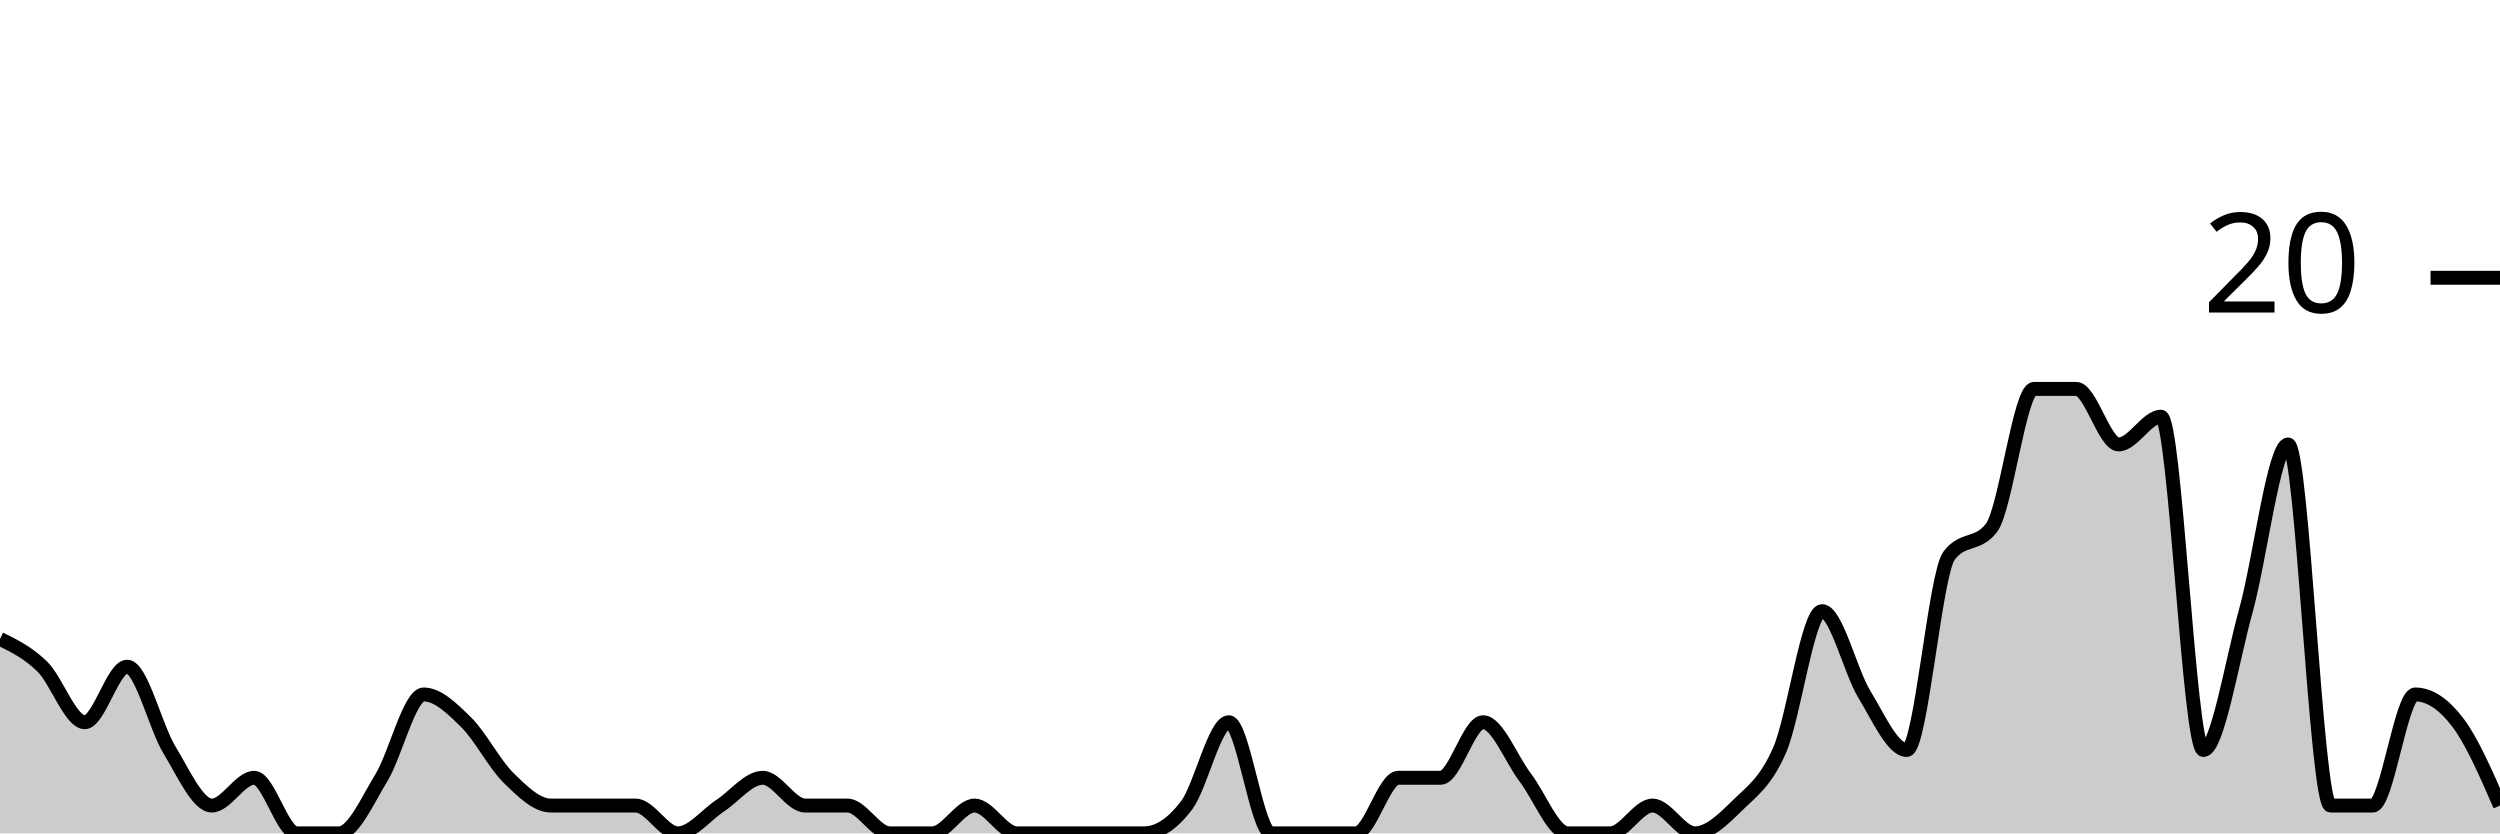
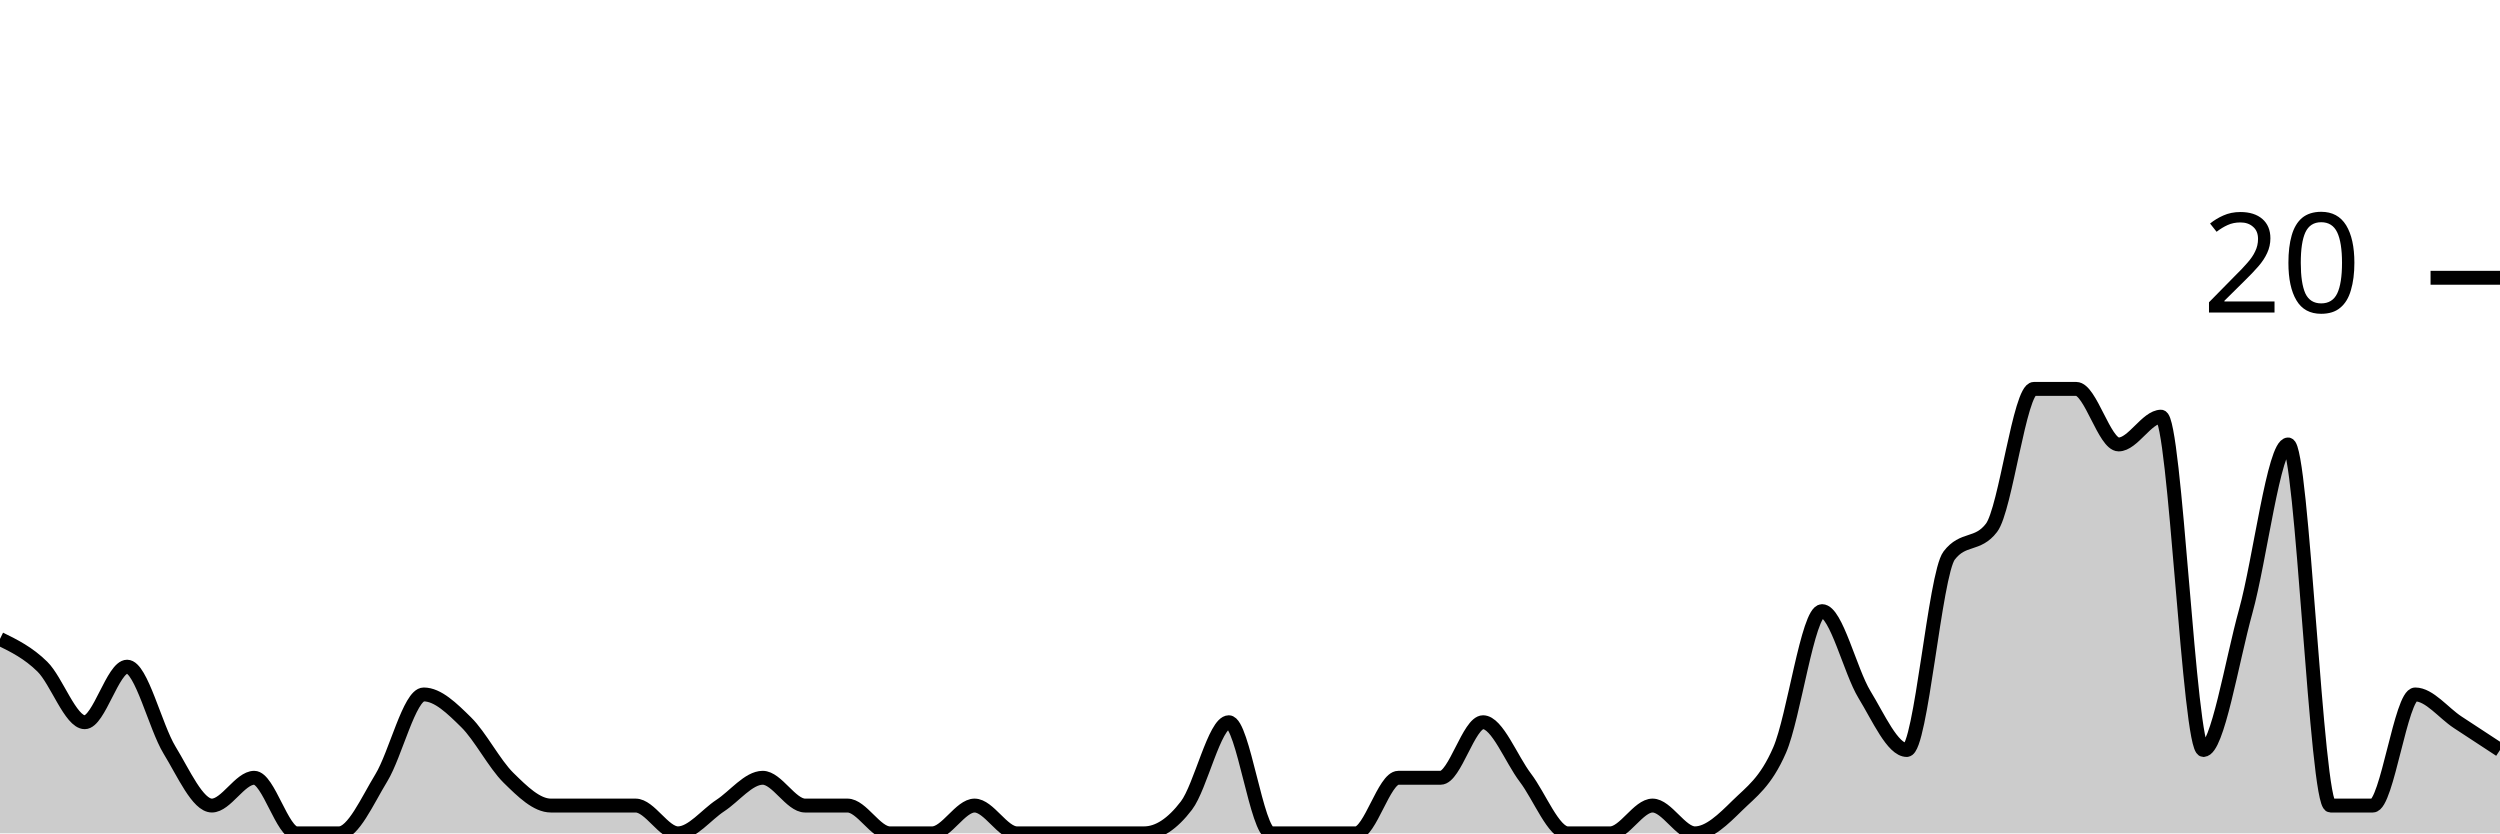
<svg xmlns="http://www.w3.org/2000/svg" viewBox="0 0 180 60">
  <g transform="translate(0,20)">
-     <path class="area" fill="rgba(0, 0, 0, 0.2)" d="M0,26C1.017,26.5,2.034,27,3.051,28C4.068,29,5.085,32,6.102,32C7.119,32,8.136,28,9.153,28C10.169,28,11.186,32.333,12.203,34C13.22,35.667,14.237,38,15.254,38C16.271,38,17.288,36,18.305,36C19.322,36,20.339,40,21.356,40C22.373,40,23.39,40,24.407,40C25.424,40,26.441,37.667,27.458,36C28.475,34.333,29.492,30,30.508,30C31.525,30,32.542,31,33.559,32C34.576,33,35.593,35,36.61,36C37.627,37,38.644,38,39.661,38C40.678,38,41.695,38,42.712,38C43.729,38,44.746,38,45.763,38C46.78,38,47.797,40,48.814,40C49.831,40,50.847,38.667,51.864,38C52.881,37.333,53.898,36,54.915,36C55.932,36,56.949,38,57.966,38C58.983,38,60,38,61.017,38C62.034,38,63.051,40,64.068,40C65.085,40,66.102,40,67.119,40C68.136,40,69.153,38,70.169,38C71.186,38,72.203,40,73.22,40C74.237,40,75.254,40,76.271,40C77.288,40,78.305,40,79.322,40C80.339,40,81.356,40,82.373,40C83.39,40,84.407,39.333,85.424,38C86.441,36.667,87.458,32,88.475,32C89.492,32,90.508,40,91.525,40C92.542,40,93.559,40,94.576,40C95.593,40,96.61,40,97.627,40C98.644,40,99.661,36,100.678,36C101.695,36,102.712,36,103.729,36C104.746,36,105.763,32,106.78,32C107.797,32,108.814,34.667,109.831,36C110.847,37.333,111.864,40,112.881,40C113.898,40,114.915,40,115.932,40C116.949,40,117.966,38,118.983,38C120,38,121.017,40,122.034,40C123.051,40,124.068,39,125.085,38C126.102,37,127.119,36.333,128.136,34C129.153,31.667,130.169,24,131.186,24C132.203,24,133.22,28.333,134.237,30C135.254,31.667,136.271,34,137.288,34C138.305,34,139.322,21.333,140.339,20C141.356,18.667,142.373,19.333,143.39,18C144.407,16.667,145.424,8,146.441,8C147.458,8,148.475,8,149.492,8C150.508,8,151.525,12,152.542,12C153.559,12,154.576,10,155.593,10C156.61,10,157.627,34,158.644,34C159.661,34,160.678,27.667,161.695,24C162.712,20.333,163.729,12,164.746,12C165.763,12,166.78,38,167.797,38C168.814,38,169.831,38,170.847,38C171.864,38,172.881,30,173.898,30C174.915,30,175.932,30.667,176.949,32C177.966,33.333,178.983,35.667,180,38L180,40C178.983,40,177.966,40,176.949,40C175.932,40,174.915,40,173.898,40C172.881,40,171.864,40,170.847,40C169.831,40,168.814,40,167.797,40C166.78,40,165.763,40,164.746,40C163.729,40,162.712,40,161.695,40C160.678,40,159.661,40,158.644,40C157.627,40,156.61,40,155.593,40C154.576,40,153.559,40,152.542,40C151.525,40,150.508,40,149.492,40C148.475,40,147.458,40,146.441,40C145.424,40,144.407,40,143.39,40C142.373,40,141.356,40,140.339,40C139.322,40,138.305,40,137.288,40C136.271,40,135.254,40,134.237,40C133.22,40,132.203,40,131.186,40C130.169,40,129.153,40,128.136,40C127.119,40,126.102,40,125.085,40C124.068,40,123.051,40,122.034,40C121.017,40,120,40,118.983,40C117.966,40,116.949,40,115.932,40C114.915,40,113.898,40,112.881,40C111.864,40,110.847,40,109.831,40C108.814,40,107.797,40,106.78,40C105.763,40,104.746,40,103.729,40C102.712,40,101.695,40,100.678,40C99.661,40,98.644,40,97.627,40C96.61,40,95.593,40,94.576,40C93.559,40,92.542,40,91.525,40C90.508,40,89.492,40,88.475,40C87.458,40,86.441,40,85.424,40C84.407,40,83.39,40,82.373,40C81.356,40,80.339,40,79.322,40C78.305,40,77.288,40,76.271,40C75.254,40,74.237,40,73.22,40C72.203,40,71.186,40,70.169,40C69.153,40,68.136,40,67.119,40C66.102,40,65.085,40,64.068,40C63.051,40,62.034,40,61.017,40C60,40,58.983,40,57.966,40C56.949,40,55.932,40,54.915,40C53.898,40,52.881,40,51.864,40C50.847,40,49.831,40,48.814,40C47.797,40,46.78,40,45.763,40C44.746,40,43.729,40,42.712,40C41.695,40,40.678,40,39.661,40C38.644,40,37.627,40,36.61,40C35.593,40,34.576,40,33.559,40C32.542,40,31.525,40,30.508,40C29.492,40,28.475,40,27.458,40C26.441,40,25.424,40,24.407,40C23.39,40,22.373,40,21.356,40C20.339,40,19.322,40,18.305,40C17.288,40,16.271,40,15.254,40C14.237,40,13.22,40,12.203,40C11.186,40,10.169,40,9.153,40C8.136,40,7.119,40,6.102,40C5.085,40,4.068,40,3.051,40C2.034,40,1.017,40,0,40Z" />
-     <path class="line" stroke="black" fill="none" d="M0,26C1.017,26.5,2.034,27,3.051,28C4.068,29,5.085,32,6.102,32C7.119,32,8.136,28,9.153,28C10.169,28,11.186,32.333,12.203,34C13.22,35.667,14.237,38,15.254,38C16.271,38,17.288,36,18.305,36C19.322,36,20.339,40,21.356,40C22.373,40,23.39,40,24.407,40C25.424,40,26.441,37.667,27.458,36C28.475,34.333,29.492,30,30.508,30C31.525,30,32.542,31,33.559,32C34.576,33,35.593,35,36.61,36C37.627,37,38.644,38,39.661,38C40.678,38,41.695,38,42.712,38C43.729,38,44.746,38,45.763,38C46.78,38,47.797,40,48.814,40C49.831,40,50.847,38.667,51.864,38C52.881,37.333,53.898,36,54.915,36C55.932,36,56.949,38,57.966,38C58.983,38,60,38,61.017,38C62.034,38,63.051,40,64.068,40C65.085,40,66.102,40,67.119,40C68.136,40,69.153,38,70.169,38C71.186,38,72.203,40,73.22,40C74.237,40,75.254,40,76.271,40C77.288,40,78.305,40,79.322,40C80.339,40,81.356,40,82.373,40C83.39,40,84.407,39.333,85.424,38C86.441,36.667,87.458,32,88.475,32C89.492,32,90.508,40,91.525,40C92.542,40,93.559,40,94.576,40C95.593,40,96.61,40,97.627,40C98.644,40,99.661,36,100.678,36C101.695,36,102.712,36,103.729,36C104.746,36,105.763,32,106.78,32C107.797,32,108.814,34.667,109.831,36C110.847,37.333,111.864,40,112.881,40C113.898,40,114.915,40,115.932,40C116.949,40,117.966,38,118.983,38C120,38,121.017,40,122.034,40C123.051,40,124.068,39,125.085,38C126.102,37,127.119,36.333,128.136,34C129.153,31.667,130.169,24,131.186,24C132.203,24,133.22,28.333,134.237,30C135.254,31.667,136.271,34,137.288,34C138.305,34,139.322,21.333,140.339,20C141.356,18.667,142.373,19.333,143.39,18C144.407,16.667,145.424,8,146.441,8C147.458,8,148.475,8,149.492,8C150.508,8,151.525,12,152.542,12C153.559,12,154.576,10,155.593,10C156.61,10,157.627,34,158.644,34C159.661,34,160.678,27.667,161.695,24C162.712,20.333,163.729,12,164.746,12C165.763,12,166.78,38,167.797,38C168.814,38,169.831,38,170.847,38C171.864,38,172.881,30,173.898,30C174.915,30,175.932,30.667,176.949,32C177.966,33.333,178.983,35.667,180,38" />
+     <path class="area" fill="rgba(0, 0, 0, 0.2)" d="M0,26C1.017,26.5,2.034,27,3.051,28C4.068,29,5.085,32,6.102,32C7.119,32,8.136,28,9.153,28C10.169,28,11.186,32.333,12.203,34C13.22,35.667,14.237,38,15.254,38C16.271,38,17.288,36,18.305,36C19.322,36,20.339,40,21.356,40C22.373,40,23.39,40,24.407,40C25.424,40,26.441,37.667,27.458,36C28.475,34.333,29.492,30,30.508,30C31.525,30,32.542,31,33.559,32C34.576,33,35.593,35,36.61,36C37.627,37,38.644,38,39.661,38C40.678,38,41.695,38,42.712,38C43.729,38,44.746,38,45.763,38C46.78,38,47.797,40,48.814,40C49.831,40,50.847,38.667,51.864,38C52.881,37.333,53.898,36,54.915,36C55.932,36,56.949,38,57.966,38C58.983,38,60,38,61.017,38C62.034,38,63.051,40,64.068,40C65.085,40,66.102,40,67.119,40C68.136,40,69.153,38,70.169,38C71.186,38,72.203,40,73.22,40C74.237,40,75.254,40,76.271,40C77.288,40,78.305,40,79.322,40C80.339,40,81.356,40,82.373,40C83.39,40,84.407,39.333,85.424,38C86.441,36.667,87.458,32,88.475,32C89.492,32,90.508,40,91.525,40C92.542,40,93.559,40,94.576,40C95.593,40,96.61,40,97.627,40C98.644,40,99.661,36,100.678,36C101.695,36,102.712,36,103.729,36C104.746,36,105.763,32,106.78,32C107.797,32,108.814,34.667,109.831,36C110.847,37.333,111.864,40,112.881,40C113.898,40,114.915,40,115.932,40C116.949,40,117.966,38,118.983,38C120,38,121.017,40,122.034,40C123.051,40,124.068,39,125.085,38C126.102,37,127.119,36.333,128.136,34C129.153,31.667,130.169,24,131.186,24C132.203,24,133.22,28.333,134.237,30C135.254,31.667,136.271,34,137.288,34C138.305,34,139.322,21.333,140.339,20C141.356,18.667,142.373,19.333,143.39,18C144.407,16.667,145.424,8,146.441,8C147.458,8,148.475,8,149.492,8C150.508,8,151.525,12,152.542,12C153.559,12,154.576,10,155.593,10C156.61,10,157.627,34,158.644,34C159.661,34,160.678,27.667,161.695,24C162.712,20.333,163.729,12,164.746,12C165.763,12,166.78,38,167.797,38C168.814,38,169.831,38,170.847,38C171.864,38,172.881,30,173.898,30C174.915,30,175.932,31.333,176.949,32C177.966,32.667,178.983,33.333,180,34L180,40C178.983,40,177.966,40,176.949,40C175.932,40,174.915,40,173.898,40C172.881,40,171.864,40,170.847,40C169.831,40,168.814,40,167.797,40C166.78,40,165.763,40,164.746,40C163.729,40,162.712,40,161.695,40C160.678,40,159.661,40,158.644,40C157.627,40,156.61,40,155.593,40C154.576,40,153.559,40,152.542,40C151.525,40,150.508,40,149.492,40C148.475,40,147.458,40,146.441,40C145.424,40,144.407,40,143.39,40C142.373,40,141.356,40,140.339,40C139.322,40,138.305,40,137.288,40C136.271,40,135.254,40,134.237,40C133.22,40,132.203,40,131.186,40C130.169,40,129.153,40,128.136,40C127.119,40,126.102,40,125.085,40C124.068,40,123.051,40,122.034,40C121.017,40,120,40,118.983,40C117.966,40,116.949,40,115.932,40C114.915,40,113.898,40,112.881,40C111.864,40,110.847,40,109.831,40C108.814,40,107.797,40,106.78,40C105.763,40,104.746,40,103.729,40C102.712,40,101.695,40,100.678,40C99.661,40,98.644,40,97.627,40C96.61,40,95.593,40,94.576,40C93.559,40,92.542,40,91.525,40C90.508,40,89.492,40,88.475,40C87.458,40,86.441,40,85.424,40C84.407,40,83.39,40,82.373,40C81.356,40,80.339,40,79.322,40C78.305,40,77.288,40,76.271,40C75.254,40,74.237,40,73.22,40C72.203,40,71.186,40,70.169,40C69.153,40,68.136,40,67.119,40C66.102,40,65.085,40,64.068,40C63.051,40,62.034,40,61.017,40C60,40,58.983,40,57.966,40C56.949,40,55.932,40,54.915,40C53.898,40,52.881,40,51.864,40C50.847,40,49.831,40,48.814,40C47.797,40,46.78,40,45.763,40C44.746,40,43.729,40,42.712,40C41.695,40,40.678,40,39.661,40C38.644,40,37.627,40,36.61,40C35.593,40,34.576,40,33.559,40C32.542,40,31.525,40,30.508,40C29.492,40,28.475,40,27.458,40C26.441,40,25.424,40,24.407,40C23.39,40,22.373,40,21.356,40C20.339,40,19.322,40,18.305,40C17.288,40,16.271,40,15.254,40C14.237,40,13.22,40,12.203,40C11.186,40,10.169,40,9.153,40C8.136,40,7.119,40,6.102,40C5.085,40,4.068,40,3.051,40C2.034,40,1.017,40,0,40Z" />
+     <path class="line" stroke="black" fill="none" d="M0,26C1.017,26.5,2.034,27,3.051,28C4.068,29,5.085,32,6.102,32C7.119,32,8.136,28,9.153,28C10.169,28,11.186,32.333,12.203,34C13.22,35.667,14.237,38,15.254,38C16.271,38,17.288,36,18.305,36C19.322,36,20.339,40,21.356,40C22.373,40,23.39,40,24.407,40C25.424,40,26.441,37.667,27.458,36C28.475,34.333,29.492,30,30.508,30C31.525,30,32.542,31,33.559,32C34.576,33,35.593,35,36.61,36C37.627,37,38.644,38,39.661,38C40.678,38,41.695,38,42.712,38C43.729,38,44.746,38,45.763,38C46.78,38,47.797,40,48.814,40C49.831,40,50.847,38.667,51.864,38C52.881,37.333,53.898,36,54.915,36C55.932,36,56.949,38,57.966,38C58.983,38,60,38,61.017,38C62.034,38,63.051,40,64.068,40C65.085,40,66.102,40,67.119,40C68.136,40,69.153,38,70.169,38C71.186,38,72.203,40,73.22,40C74.237,40,75.254,40,76.271,40C77.288,40,78.305,40,79.322,40C80.339,40,81.356,40,82.373,40C83.39,40,84.407,39.333,85.424,38C86.441,36.667,87.458,32,88.475,32C89.492,32,90.508,40,91.525,40C92.542,40,93.559,40,94.576,40C95.593,40,96.61,40,97.627,40C98.644,40,99.661,36,100.678,36C101.695,36,102.712,36,103.729,36C104.746,36,105.763,32,106.78,32C107.797,32,108.814,34.667,109.831,36C110.847,37.333,111.864,40,112.881,40C113.898,40,114.915,40,115.932,40C116.949,40,117.966,38,118.983,38C120,38,121.017,40,122.034,40C123.051,40,124.068,39,125.085,38C126.102,37,127.119,36.333,128.136,34C129.153,31.667,130.169,24,131.186,24C132.203,24,133.22,28.333,134.237,30C135.254,31.667,136.271,34,137.288,34C138.305,34,139.322,21.333,140.339,20C141.356,18.667,142.373,19.333,143.39,18C144.407,16.667,145.424,8,146.441,8C147.458,8,148.475,8,149.492,8C150.508,8,151.525,12,152.542,12C153.559,12,154.576,10,155.593,10C156.61,10,157.627,34,158.644,34C159.661,34,160.678,27.667,161.695,24C162.712,20.333,163.729,12,164.746,12C165.763,12,166.78,38,167.797,38C168.814,38,169.831,38,170.847,38C171.864,38,172.881,30,173.898,30C174.915,30,175.932,31.333,176.949,32C177.966,32.667,178.983,33.333,180,34" />
    <path class="axis-ceiling" stroke-width="1" stroke="black" fill="none" d="M175,0L180,0" />
    <text class="axis-ceiling-label" font-family="sans-serif" text-anchor="end" font-size="10px" x="170" y="2.5">20</text>
  </g>
</svg>
